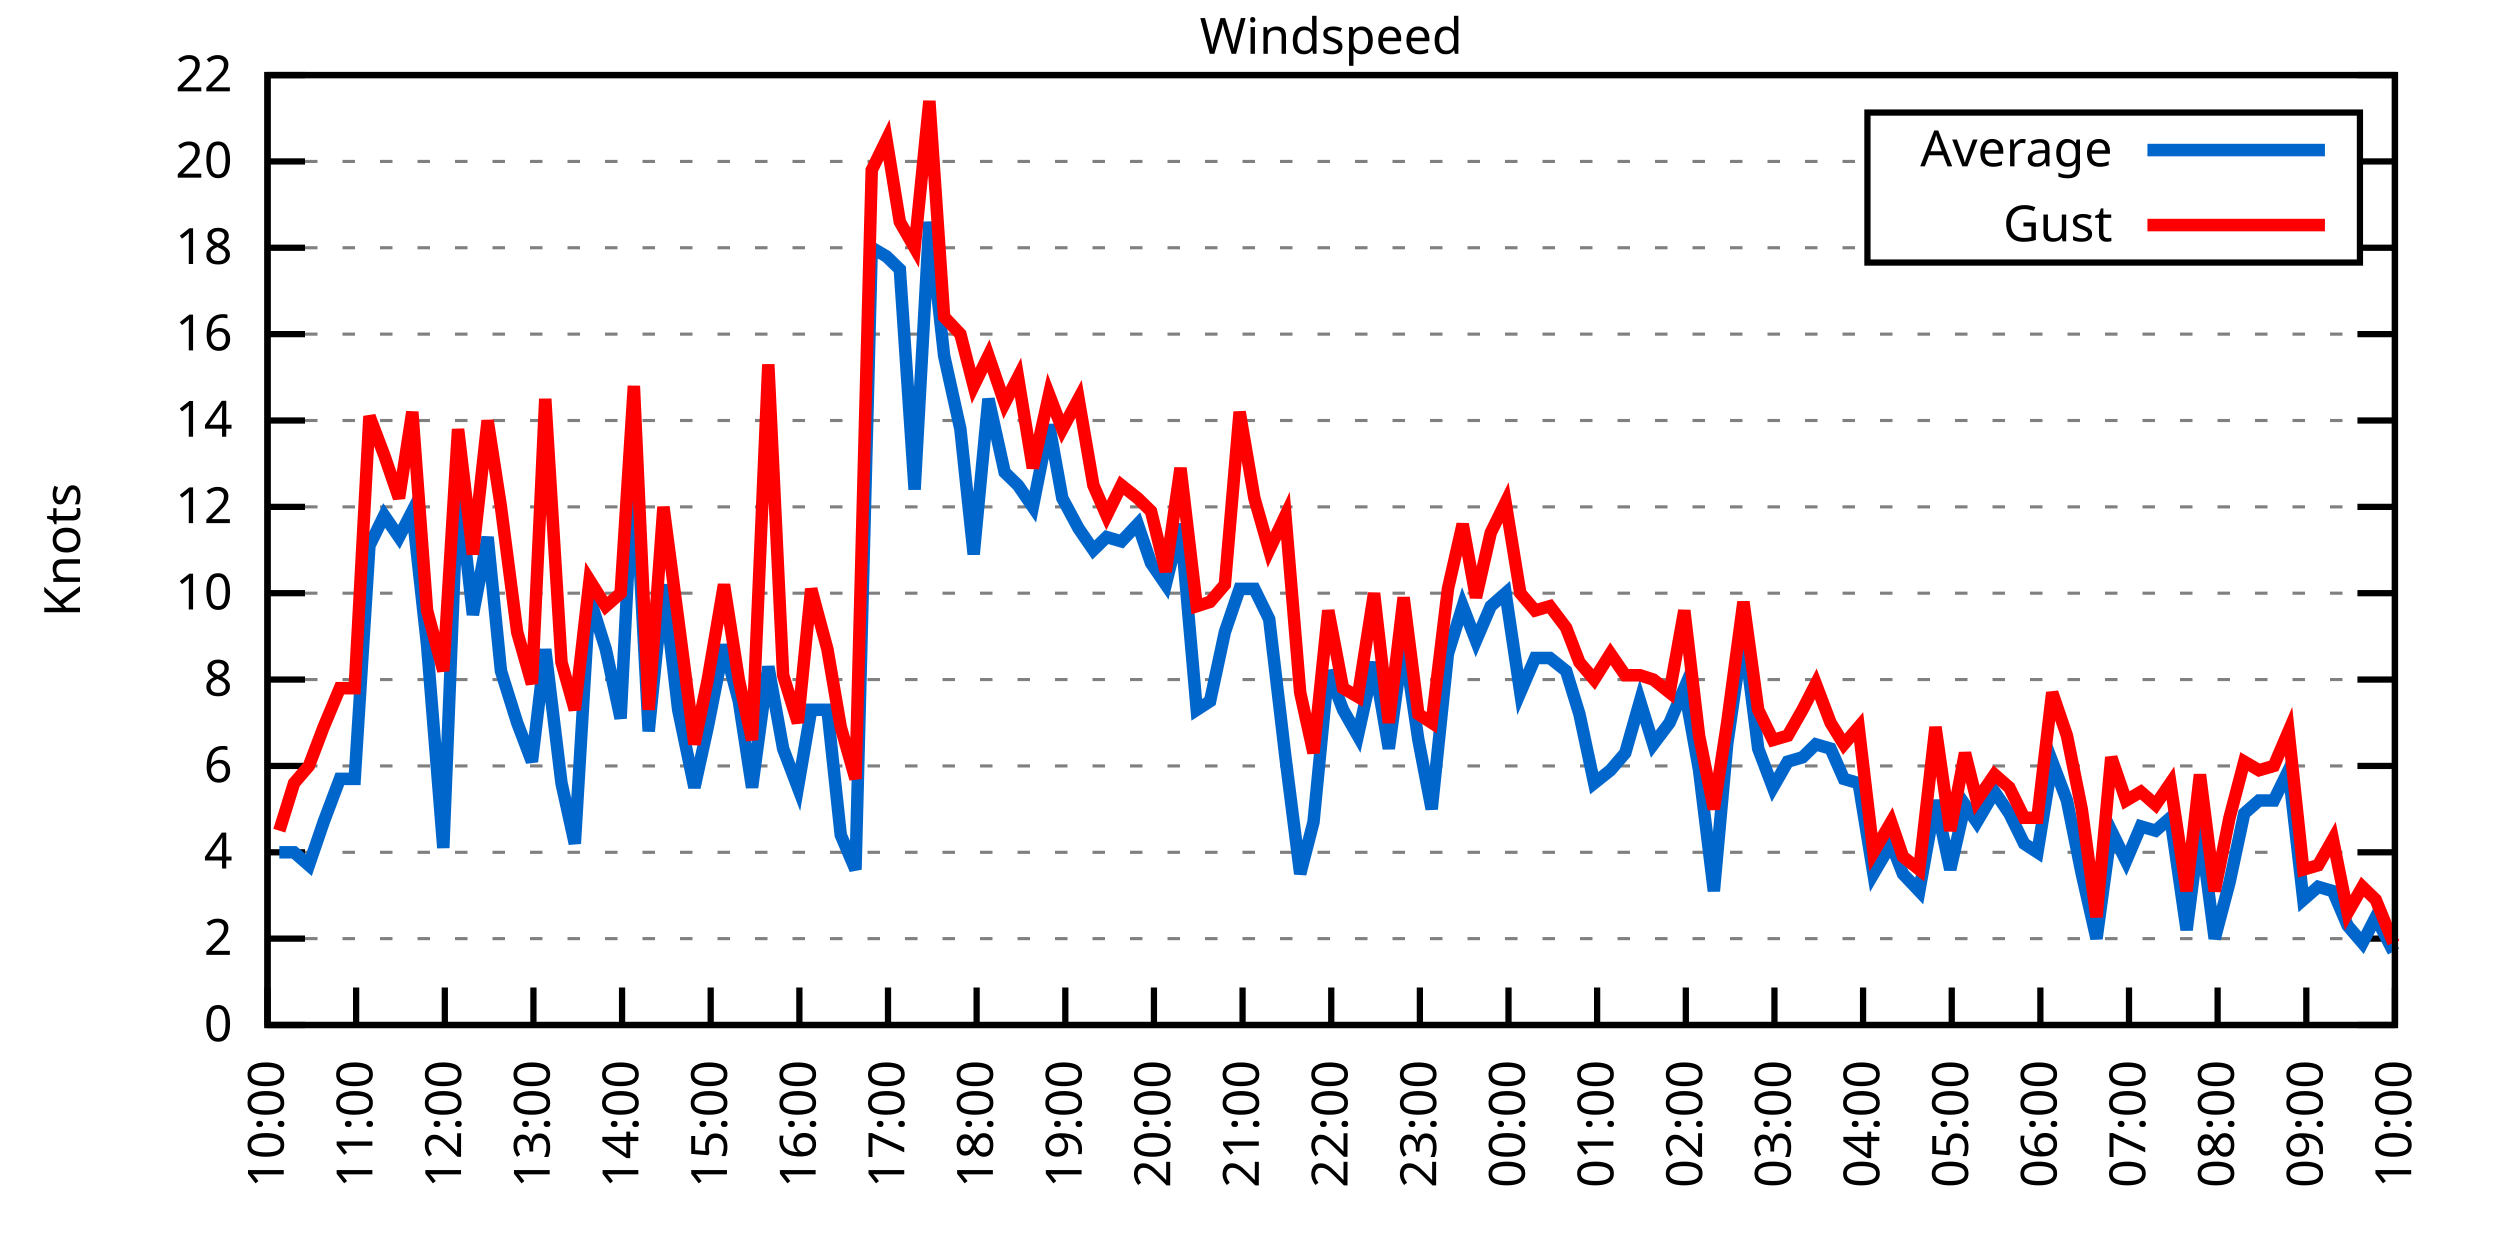
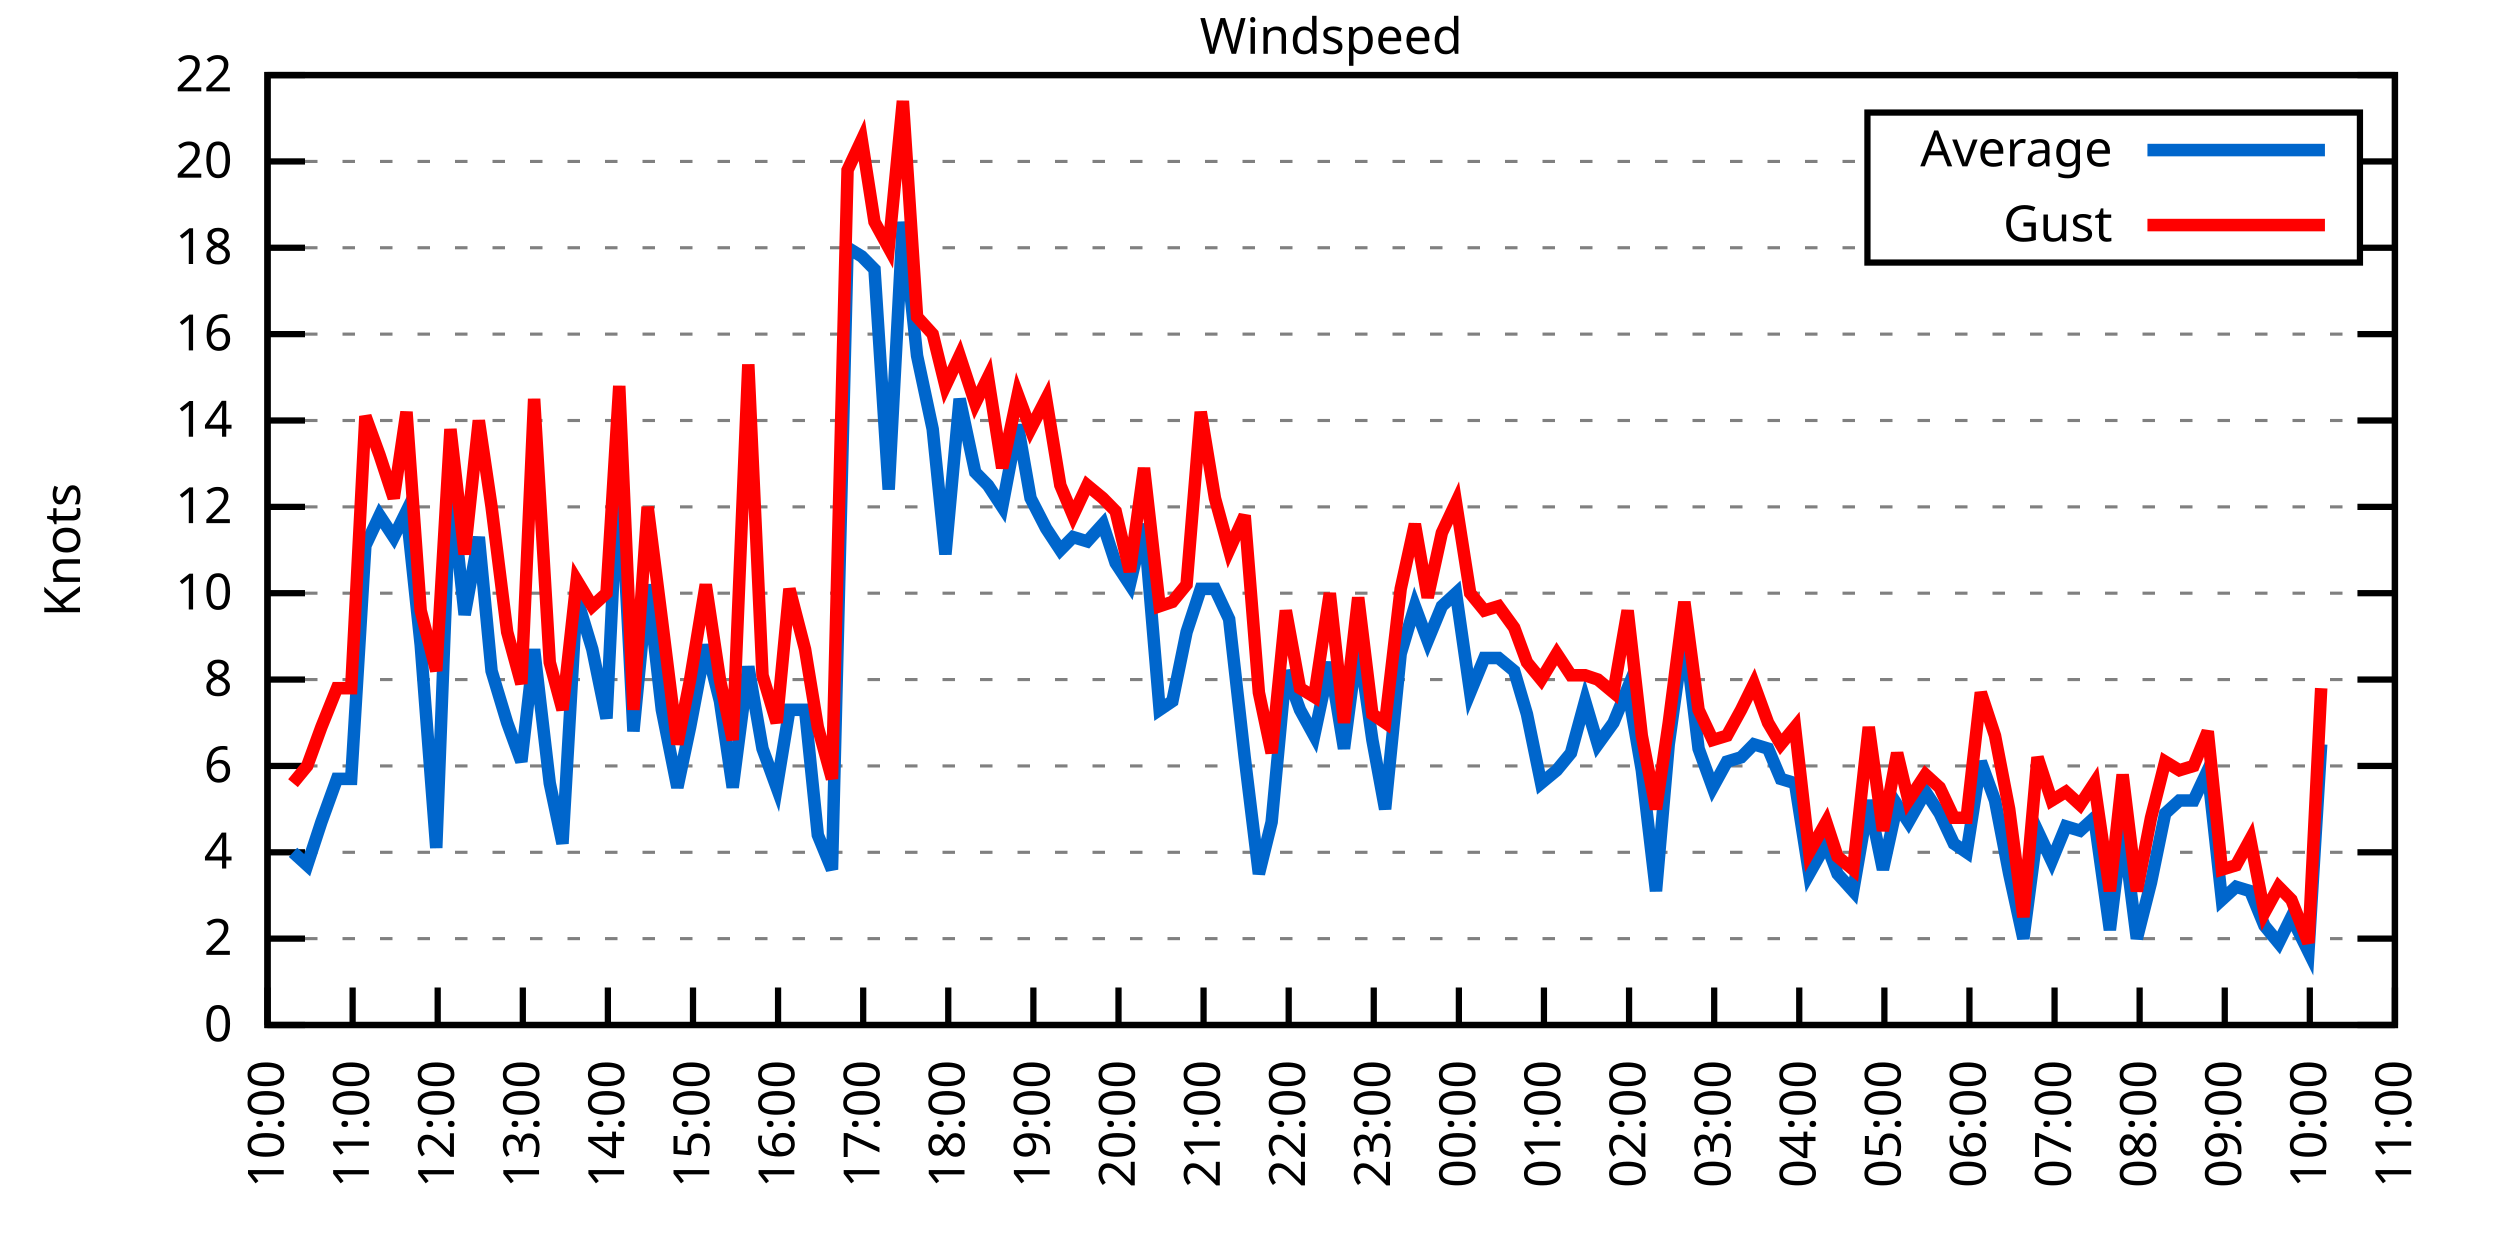
<svg xmlns="http://www.w3.org/2000/svg" xmlns:xlink="http://www.w3.org/1999/xlink" width="400" height="200" viewBox="0 0 400 200">
  <g id="gnuplot_canvas">
    <rect x="0" y="0" width="400" height="200" fill="none" />
    <defs>
      <circle id="gpDot" r="0.5" stroke-width="0.5" stroke="currentColor" />
      <path id="gpPt0" stroke-width="0.333" stroke="currentColor" d="M-1,0 h2 M0,-1 v2" />
      <path id="gpPt1" stroke-width="0.333" stroke="currentColor" d="M-1,-1 L1,1 M1,-1 L-1,1" />
      <path id="gpPt2" stroke-width="0.333" stroke="currentColor" d="M-1,0 L1,0 M0,-1 L0,1 M-1,-1 L1,1 M-1,1 L1,-1" />
      <rect id="gpPt3" stroke-width="0.333" stroke="currentColor" x="-1" y="-1" width="2" height="2" />
      <rect id="gpPt4" stroke-width="0.333" stroke="currentColor" fill="currentColor" x="-1" y="-1" width="2" height="2" />
      <circle id="gpPt5" stroke-width="0.333" stroke="currentColor" cx="0" cy="0" r="1" />
      <use xlink:href="#gpPt5" id="gpPt6" fill="currentColor" stroke="none" />
      <path id="gpPt7" stroke-width="0.333" stroke="currentColor" d="M0,-1.33 L-1.33,0.67 L1.33,0.67 z" />
      <use xlink:href="#gpPt7" id="gpPt8" fill="currentColor" stroke="none" />
      <use xlink:href="#gpPt7" id="gpPt9" stroke="currentColor" transform="rotate(180)" />
      <use xlink:href="#gpPt9" id="gpPt10" fill="currentColor" stroke="none" />
      <use xlink:href="#gpPt3" id="gpPt11" stroke="currentColor" transform="rotate(45)" />
      <use xlink:href="#gpPt11" id="gpPt12" fill="currentColor" stroke="none" />
      <path id="gpPt13" stroke-width="0.333" stroke="currentColor" d="M0,1.330 L1.265,0.411 L0.782,-1.067 L-0.782,-1.076 L-1.265,0.411 z" />
      <use xlink:href="#gpPt13" id="gpPt14" fill="currentColor" stroke="none" />
      <filter id="textbox" filterUnits="objectBoundingBox" x="0" y="0" height="1" width="1">
        <feFlood flood-color="white" flood-opacity="1" result="bgnd" />
        <feComposite in="SourceGraphic" in2="bgnd" operator="atop" />
      </filter>
      <filter id="greybox" filterUnits="objectBoundingBox" x="0" y="0" height="1" width="1">
        <feFlood flood-color="lightgrey" flood-opacity="1" result="grey" />
        <feComposite in="SourceGraphic" in2="grey" operator="atop" />
      </filter>
    </defs>
    <g fill="none" color="white" stroke="currentColor" stroke-width="1.00" stroke-linecap="butt" stroke-linejoin="miter">
</g>
    <g fill="none" color="black" stroke="currentColor" stroke-width="1.00" stroke-linecap="butt" stroke-linejoin="miter">
      <g stroke="none" shape-rendering="crispEdges">
        <polygon fill="rgb(255, 255, 255)" points="42.80,164.00 383.18,164.00 383.18,12.02 42.80,12.02 " />
      </g>
    </g>
    <g fill="none" color="black" stroke="currentColor" stroke-width="1.00" stroke-linecap="butt" stroke-linejoin="miter">
</g>
    <g fill="none" color="black" stroke="black" stroke-width="0.50" stroke-linecap="butt" stroke-linejoin="miter">
</g>
    <g fill="none" color="gray" stroke="currentColor" stroke-width="0.50" stroke-linecap="butt" stroke-linejoin="miter">
      <path stroke="gray" stroke-dasharray="2,4" class="gridline" d="M42.80,164.00 L383.19,164.00  " />
    </g>
    <g fill="none" color="gray" stroke="gray" stroke-width="1.00" stroke-linecap="butt" stroke-linejoin="miter">
</g>
    <g fill="none" color="black" stroke="currentColor" stroke-width="1.00" stroke-linecap="butt" stroke-linejoin="miter">
      <path stroke="black" d="M42.80,164.00 L48.80,164.00 M383.19,164.00 L377.19,164.00  " />
      <g transform="translate(37.20,166.60)" stroke="none" fill="black" font-family="Sans" font-size="8.00" text-anchor="end">
        <text>
          <tspan font-family="Sans"> 0</tspan>
        </text>
      </g>
    </g>
    <g fill="none" color="black" stroke="currentColor" stroke-width="1.00" stroke-linecap="butt" stroke-linejoin="miter">
</g>
    <g fill="none" color="black" stroke="black" stroke-width="0.50" stroke-linecap="butt" stroke-linejoin="miter">
</g>
    <g fill="none" color="gray" stroke="currentColor" stroke-width="0.50" stroke-linecap="butt" stroke-linejoin="miter">
      <path stroke="gray" stroke-dasharray="2,4" class="gridline" d="M42.80,150.18 L383.19,150.18  " />
    </g>
    <g fill="none" color="gray" stroke="gray" stroke-width="1.00" stroke-linecap="butt" stroke-linejoin="miter">
</g>
    <g fill="none" color="black" stroke="currentColor" stroke-width="1.00" stroke-linecap="butt" stroke-linejoin="miter">
      <path stroke="black" d="M42.80,150.18 L48.80,150.18 M383.19,150.18 L377.19,150.18  " />
      <g transform="translate(37.20,152.78)" stroke="none" fill="black" font-family="Sans" font-size="8.00" text-anchor="end">
        <text>
          <tspan font-family="Sans"> 2</tspan>
        </text>
      </g>
    </g>
    <g fill="none" color="black" stroke="currentColor" stroke-width="1.00" stroke-linecap="butt" stroke-linejoin="miter">
</g>
    <g fill="none" color="black" stroke="black" stroke-width="0.50" stroke-linecap="butt" stroke-linejoin="miter">
</g>
    <g fill="none" color="gray" stroke="currentColor" stroke-width="0.50" stroke-linecap="butt" stroke-linejoin="miter">
      <path stroke="gray" stroke-dasharray="2,4" class="gridline" d="M42.80,136.37 L383.19,136.37  " />
    </g>
    <g fill="none" color="gray" stroke="gray" stroke-width="1.00" stroke-linecap="butt" stroke-linejoin="miter">
</g>
    <g fill="none" color="black" stroke="currentColor" stroke-width="1.00" stroke-linecap="butt" stroke-linejoin="miter">
      <path stroke="black" d="M42.80,136.37 L48.80,136.37 M383.19,136.37 L377.19,136.37  " />
      <g transform="translate(37.20,138.97)" stroke="none" fill="black" font-family="Sans" font-size="8.00" text-anchor="end">
        <text>
          <tspan font-family="Sans"> 4</tspan>
        </text>
      </g>
    </g>
    <g fill="none" color="black" stroke="currentColor" stroke-width="1.00" stroke-linecap="butt" stroke-linejoin="miter">
</g>
    <g fill="none" color="black" stroke="black" stroke-width="0.50" stroke-linecap="butt" stroke-linejoin="miter">
</g>
    <g fill="none" color="gray" stroke="currentColor" stroke-width="0.50" stroke-linecap="butt" stroke-linejoin="miter">
      <path stroke="gray" stroke-dasharray="2,4" class="gridline" d="M42.80,122.55 L383.19,122.55  " />
    </g>
    <g fill="none" color="gray" stroke="gray" stroke-width="1.00" stroke-linecap="butt" stroke-linejoin="miter">
</g>
    <g fill="none" color="black" stroke="currentColor" stroke-width="1.00" stroke-linecap="butt" stroke-linejoin="miter">
      <path stroke="black" d="M42.80,122.55 L48.80,122.55 M383.19,122.55 L377.19,122.55  " />
      <g transform="translate(37.20,125.15)" stroke="none" fill="black" font-family="Sans" font-size="8.00" text-anchor="end">
        <text>
          <tspan font-family="Sans"> 6</tspan>
        </text>
      </g>
    </g>
    <g fill="none" color="black" stroke="currentColor" stroke-width="1.00" stroke-linecap="butt" stroke-linejoin="miter">
</g>
    <g fill="none" color="black" stroke="black" stroke-width="0.50" stroke-linecap="butt" stroke-linejoin="miter">
</g>
    <g fill="none" color="gray" stroke="currentColor" stroke-width="0.50" stroke-linecap="butt" stroke-linejoin="miter">
      <path stroke="gray" stroke-dasharray="2,4" class="gridline" d="M42.80,108.73 L383.19,108.73  " />
    </g>
    <g fill="none" color="gray" stroke="gray" stroke-width="1.00" stroke-linecap="butt" stroke-linejoin="miter">
</g>
    <g fill="none" color="black" stroke="currentColor" stroke-width="1.00" stroke-linecap="butt" stroke-linejoin="miter">
      <path stroke="black" d="M42.80,108.73 L48.80,108.73 M383.19,108.73 L377.19,108.73  " />
      <g transform="translate(37.20,111.33)" stroke="none" fill="black" font-family="Sans" font-size="8.00" text-anchor="end">
        <text>
          <tspan font-family="Sans"> 8</tspan>
        </text>
      </g>
    </g>
    <g fill="none" color="black" stroke="currentColor" stroke-width="1.00" stroke-linecap="butt" stroke-linejoin="miter">
</g>
    <g fill="none" color="black" stroke="black" stroke-width="0.50" stroke-linecap="butt" stroke-linejoin="miter">
</g>
    <g fill="none" color="gray" stroke="currentColor" stroke-width="0.50" stroke-linecap="butt" stroke-linejoin="miter">
      <path stroke="gray" stroke-dasharray="2,4" class="gridline" d="M42.80,94.91 L383.19,94.91  " />
    </g>
    <g fill="none" color="gray" stroke="gray" stroke-width="1.00" stroke-linecap="butt" stroke-linejoin="miter">
</g>
    <g fill="none" color="black" stroke="currentColor" stroke-width="1.00" stroke-linecap="butt" stroke-linejoin="miter">
      <path stroke="black" d="M42.80,94.91 L48.80,94.91 M383.19,94.91 L377.19,94.91  " />
      <g transform="translate(37.20,97.51)" stroke="none" fill="black" font-family="Sans" font-size="8.00" text-anchor="end">
        <text>
          <tspan font-family="Sans"> 10</tspan>
        </text>
      </g>
    </g>
    <g fill="none" color="black" stroke="currentColor" stroke-width="1.00" stroke-linecap="butt" stroke-linejoin="miter">
</g>
    <g fill="none" color="black" stroke="black" stroke-width="0.50" stroke-linecap="butt" stroke-linejoin="miter">
</g>
    <g fill="none" color="gray" stroke="currentColor" stroke-width="0.50" stroke-linecap="butt" stroke-linejoin="miter">
      <path stroke="gray" stroke-dasharray="2,4" class="gridline" d="M42.80,81.10 L383.19,81.10  " />
    </g>
    <g fill="none" color="gray" stroke="gray" stroke-width="1.00" stroke-linecap="butt" stroke-linejoin="miter">
</g>
    <g fill="none" color="black" stroke="currentColor" stroke-width="1.00" stroke-linecap="butt" stroke-linejoin="miter">
      <path stroke="black" d="M42.80,81.10 L48.80,81.10 M383.19,81.10 L377.19,81.10  " />
      <g transform="translate(37.20,83.70)" stroke="none" fill="black" font-family="Sans" font-size="8.00" text-anchor="end">
        <text>
          <tspan font-family="Sans"> 12</tspan>
        </text>
      </g>
    </g>
    <g fill="none" color="black" stroke="currentColor" stroke-width="1.00" stroke-linecap="butt" stroke-linejoin="miter">
</g>
    <g fill="none" color="black" stroke="black" stroke-width="0.50" stroke-linecap="butt" stroke-linejoin="miter">
</g>
    <g fill="none" color="gray" stroke="currentColor" stroke-width="0.50" stroke-linecap="butt" stroke-linejoin="miter">
      <path stroke="gray" stroke-dasharray="2,4" class="gridline" d="M42.80,67.28 L383.19,67.28  " />
    </g>
    <g fill="none" color="gray" stroke="gray" stroke-width="1.00" stroke-linecap="butt" stroke-linejoin="miter">
</g>
    <g fill="none" color="black" stroke="currentColor" stroke-width="1.00" stroke-linecap="butt" stroke-linejoin="miter">
      <path stroke="black" d="M42.80,67.28 L48.80,67.28 M383.19,67.28 L377.19,67.28  " />
      <g transform="translate(37.20,69.88)" stroke="none" fill="black" font-family="Sans" font-size="8.00" text-anchor="end">
        <text>
          <tspan font-family="Sans"> 14</tspan>
        </text>
      </g>
    </g>
    <g fill="none" color="black" stroke="currentColor" stroke-width="1.00" stroke-linecap="butt" stroke-linejoin="miter">
</g>
    <g fill="none" color="black" stroke="black" stroke-width="0.50" stroke-linecap="butt" stroke-linejoin="miter">
</g>
    <g fill="none" color="gray" stroke="currentColor" stroke-width="0.50" stroke-linecap="butt" stroke-linejoin="miter">
      <path stroke="gray" stroke-dasharray="2,4" class="gridline" d="M42.80,53.46 L383.19,53.46  " />
    </g>
    <g fill="none" color="gray" stroke="gray" stroke-width="1.00" stroke-linecap="butt" stroke-linejoin="miter">
</g>
    <g fill="none" color="black" stroke="currentColor" stroke-width="1.00" stroke-linecap="butt" stroke-linejoin="miter">
      <path stroke="black" d="M42.80,53.46 L48.80,53.46 M383.19,53.46 L377.19,53.46  " />
      <g transform="translate(37.20,56.06)" stroke="none" fill="black" font-family="Sans" font-size="8.00" text-anchor="end">
        <text>
          <tspan font-family="Sans"> 16</tspan>
        </text>
      </g>
    </g>
    <g fill="none" color="black" stroke="currentColor" stroke-width="1.00" stroke-linecap="butt" stroke-linejoin="miter">
</g>
    <g fill="none" color="black" stroke="black" stroke-width="0.50" stroke-linecap="butt" stroke-linejoin="miter">
</g>
    <g fill="none" color="gray" stroke="currentColor" stroke-width="0.50" stroke-linecap="butt" stroke-linejoin="miter">
      <path stroke="gray" stroke-dasharray="2,4" class="gridline" d="M42.80,39.64 L298.79,39.64 M377.59,39.64 L383.19,39.64  " />
    </g>
    <g fill="none" color="gray" stroke="gray" stroke-width="1.00" stroke-linecap="butt" stroke-linejoin="miter">
</g>
    <g fill="none" color="black" stroke="currentColor" stroke-width="1.00" stroke-linecap="butt" stroke-linejoin="miter">
      <path stroke="black" d="M42.80,39.64 L48.80,39.64 M383.19,39.64 L377.19,39.64  " />
      <g transform="translate(37.20,42.24)" stroke="none" fill="black" font-family="Sans" font-size="8.00" text-anchor="end">
        <text>
          <tspan font-family="Sans"> 18</tspan>
        </text>
      </g>
    </g>
    <g fill="none" color="black" stroke="currentColor" stroke-width="1.00" stroke-linecap="butt" stroke-linejoin="miter">
</g>
    <g fill="none" color="black" stroke="black" stroke-width="0.50" stroke-linecap="butt" stroke-linejoin="miter">
</g>
    <g fill="none" color="gray" stroke="currentColor" stroke-width="0.50" stroke-linecap="butt" stroke-linejoin="miter">
      <path stroke="gray" stroke-dasharray="2,4" class="gridline" d="M42.80,25.83 L298.79,25.83 M377.59,25.83 L383.19,25.83  " />
    </g>
    <g fill="none" color="gray" stroke="gray" stroke-width="1.00" stroke-linecap="butt" stroke-linejoin="miter">
</g>
    <g fill="none" color="black" stroke="currentColor" stroke-width="1.00" stroke-linecap="butt" stroke-linejoin="miter">
      <path stroke="black" d="M42.80,25.83 L48.80,25.83 M383.19,25.83 L377.19,25.83  " />
      <g transform="translate(37.20,28.43)" stroke="none" fill="black" font-family="Sans" font-size="8.00" text-anchor="end">
        <text>
          <tspan font-family="Sans"> 20</tspan>
        </text>
      </g>
    </g>
    <g fill="none" color="black" stroke="currentColor" stroke-width="1.00" stroke-linecap="butt" stroke-linejoin="miter">
</g>
    <g fill="none" color="black" stroke="black" stroke-width="0.50" stroke-linecap="butt" stroke-linejoin="miter">
</g>
    <g fill="none" color="gray" stroke="currentColor" stroke-width="0.50" stroke-linecap="butt" stroke-linejoin="miter">
      <path stroke="gray" stroke-dasharray="2,4" class="gridline" d="M42.80,12.01 L383.19,12.01  " />
    </g>
    <g fill="none" color="gray" stroke="gray" stroke-width="1.00" stroke-linecap="butt" stroke-linejoin="miter">
</g>
    <g fill="none" color="black" stroke="currentColor" stroke-width="1.00" stroke-linecap="butt" stroke-linejoin="miter">
      <path stroke="black" d="M42.80,12.01 L48.80,12.01 M383.19,12.01 L377.19,12.01  " />
      <g transform="translate(37.20,14.61)" stroke="none" fill="black" font-family="Sans" font-size="8.00" text-anchor="end">
        <text>
          <tspan font-family="Sans"> 22</tspan>
        </text>
      </g>
    </g>
    <g fill="none" color="black" stroke="currentColor" stroke-width="1.00" stroke-linecap="butt" stroke-linejoin="miter">
      <path stroke="black" d="M42.80,164.00 L42.80,158.00  " />
      <g transform="translate(45.40,169.60) rotate(270.00)" stroke="none" fill="black" font-family="Sans" font-size="8.00" text-anchor="end">
        <text>
          <tspan font-family="Sans">10:00</tspan>
        </text>
      </g>
    </g>
    <g fill="none" color="black" stroke="currentColor" stroke-width="1.00" stroke-linecap="butt" stroke-linejoin="miter">
-       <path stroke="black" d="M56.98,164.00 L56.98,158.00  " />
-       <g transform="translate(59.58,169.60) rotate(270.00)" stroke="none" fill="black" font-family="Sans" font-size="8.00" text-anchor="end">
+       <path stroke="black" d="M56.42,164.00 L56.42,158.00  " />
+       <g transform="translate(59.02,169.60) rotate(270.00)" stroke="none" fill="black" font-family="Sans" font-size="8.00" text-anchor="end">
        <text>
          <tspan font-family="Sans">11:00</tspan>
        </text>
      </g>
    </g>
    <g fill="none" color="black" stroke="currentColor" stroke-width="1.00" stroke-linecap="butt" stroke-linejoin="miter">
-       <path stroke="black" d="M71.17,164.00 L71.17,158.00  " />
-       <g transform="translate(73.77,169.60) rotate(270.00)" stroke="none" fill="black" font-family="Sans" font-size="8.00" text-anchor="end">
+       <path stroke="black" d="M70.03,164.00 L70.03,158.00  " />
+       <g transform="translate(72.63,169.60) rotate(270.00)" stroke="none" fill="black" font-family="Sans" font-size="8.00" text-anchor="end">
        <text>
          <tspan font-family="Sans">12:00</tspan>
        </text>
      </g>
    </g>
    <g fill="none" color="black" stroke="currentColor" stroke-width="1.00" stroke-linecap="butt" stroke-linejoin="miter">
-       <path stroke="black" d="M85.35,164.00 L85.35,158.00  " />
-       <g transform="translate(87.95,169.60) rotate(270.00)" stroke="none" fill="black" font-family="Sans" font-size="8.00" text-anchor="end">
+       <path stroke="black" d="M83.65,164.00 L83.65,158.00  " />
+       <g transform="translate(86.25,169.60) rotate(270.00)" stroke="none" fill="black" font-family="Sans" font-size="8.00" text-anchor="end">
        <text>
          <tspan font-family="Sans">13:00</tspan>
        </text>
      </g>
    </g>
    <g fill="none" color="black" stroke="currentColor" stroke-width="1.00" stroke-linecap="butt" stroke-linejoin="miter">
-       <path stroke="black" d="M99.53,164.00 L99.53,158.00  " />
-       <g transform="translate(102.13,169.60) rotate(270.00)" stroke="none" fill="black" font-family="Sans" font-size="8.00" text-anchor="end">
+       <path stroke="black" d="M97.26,164.00 L97.26,158.00  " />
+       <g transform="translate(99.86,169.60) rotate(270.00)" stroke="none" fill="black" font-family="Sans" font-size="8.00" text-anchor="end">
        <text>
          <tspan font-family="Sans">14:00</tspan>
        </text>
      </g>
    </g>
    <g fill="none" color="black" stroke="currentColor" stroke-width="1.00" stroke-linecap="butt" stroke-linejoin="miter">
-       <path stroke="black" d="M113.71,164.00 L113.71,158.00  " />
-       <g transform="translate(116.31,169.60) rotate(270.00)" stroke="none" fill="black" font-family="Sans" font-size="8.00" text-anchor="end">
+       <path stroke="black" d="M110.88,164.00 L110.88,158.00  " />
+       <g transform="translate(113.48,169.60) rotate(270.00)" stroke="none" fill="black" font-family="Sans" font-size="8.00" text-anchor="end">
        <text>
          <tspan font-family="Sans">15:00</tspan>
        </text>
      </g>
    </g>
    <g fill="none" color="black" stroke="currentColor" stroke-width="1.00" stroke-linecap="butt" stroke-linejoin="miter">
-       <path stroke="black" d="M127.90,164.00 L127.90,158.00  " />
-       <g transform="translate(130.50,169.60) rotate(270.00)" stroke="none" fill="black" font-family="Sans" font-size="8.00" text-anchor="end">
+       <path stroke="black" d="M124.49,164.00 L124.49,158.00  " />
+       <g transform="translate(127.09,169.60) rotate(270.00)" stroke="none" fill="black" font-family="Sans" font-size="8.00" text-anchor="end">
        <text>
          <tspan font-family="Sans">16:00</tspan>
        </text>
      </g>
    </g>
    <g fill="none" color="black" stroke="currentColor" stroke-width="1.00" stroke-linecap="butt" stroke-linejoin="miter">
-       <path stroke="black" d="M142.08,164.00 L142.08,158.00  " />
-       <g transform="translate(144.68,169.60) rotate(270.00)" stroke="none" fill="black" font-family="Sans" font-size="8.00" text-anchor="end">
+       <path stroke="black" d="M138.11,164.00 L138.11,158.00  " />
+       <g transform="translate(140.71,169.60) rotate(270.00)" stroke="none" fill="black" font-family="Sans" font-size="8.00" text-anchor="end">
        <text>
          <tspan font-family="Sans">17:00</tspan>
        </text>
      </g>
    </g>
    <g fill="none" color="black" stroke="currentColor" stroke-width="1.00" stroke-linecap="butt" stroke-linejoin="miter">
-       <path stroke="black" d="M156.26,164.00 L156.26,158.00  " />
-       <g transform="translate(158.86,169.60) rotate(270.00)" stroke="none" fill="black" font-family="Sans" font-size="8.00" text-anchor="end">
+       <path stroke="black" d="M151.72,164.00 L151.72,158.00  " />
+       <g transform="translate(154.32,169.60) rotate(270.00)" stroke="none" fill="black" font-family="Sans" font-size="8.00" text-anchor="end">
        <text>
          <tspan font-family="Sans">18:00</tspan>
        </text>
      </g>
    </g>
    <g fill="none" color="black" stroke="currentColor" stroke-width="1.00" stroke-linecap="butt" stroke-linejoin="miter">
-       <path stroke="black" d="M170.45,164.00 L170.45,158.00  " />
-       <g transform="translate(173.05,169.60) rotate(270.00)" stroke="none" fill="black" font-family="Sans" font-size="8.00" text-anchor="end">
+       <path stroke="black" d="M165.34,164.00 L165.34,158.00  " />
+       <g transform="translate(167.94,169.60) rotate(270.00)" stroke="none" fill="black" font-family="Sans" font-size="8.00" text-anchor="end">
        <text>
          <tspan font-family="Sans">19:00</tspan>
        </text>
      </g>
    </g>
    <g fill="none" color="black" stroke="currentColor" stroke-width="1.00" stroke-linecap="butt" stroke-linejoin="miter">
-       <path stroke="black" d="M184.63,164.00 L184.63,158.00  " />
-       <g transform="translate(187.23,169.60) rotate(270.00)" stroke="none" fill="black" font-family="Sans" font-size="8.00" text-anchor="end">
+       <path stroke="black" d="M178.96,164.00 L178.96,158.00  " />
+       <g transform="translate(181.56,169.60) rotate(270.00)" stroke="none" fill="black" font-family="Sans" font-size="8.00" text-anchor="end">
        <text>
          <tspan font-family="Sans">20:00</tspan>
        </text>
      </g>
    </g>
    <g fill="none" color="black" stroke="currentColor" stroke-width="1.00" stroke-linecap="butt" stroke-linejoin="miter">
-       <path stroke="black" d="M198.81,164.00 L198.81,158.00  " />
-       <g transform="translate(201.41,169.60) rotate(270.00)" stroke="none" fill="black" font-family="Sans" font-size="8.00" text-anchor="end">
+       <path stroke="black" d="M192.57,164.00 L192.57,158.00  " />
+       <g transform="translate(195.17,169.60) rotate(270.00)" stroke="none" fill="black" font-family="Sans" font-size="8.00" text-anchor="end">
        <text>
          <tspan font-family="Sans">21:00</tspan>
        </text>
      </g>
    </g>
    <g fill="none" color="black" stroke="currentColor" stroke-width="1.00" stroke-linecap="butt" stroke-linejoin="miter">
-       <path stroke="black" d="M213.00,164.00 L213.00,158.00  " />
-       <g transform="translate(215.60,169.60) rotate(270.00)" stroke="none" fill="black" font-family="Sans" font-size="8.00" text-anchor="end">
+       <path stroke="black" d="M206.19,164.00 L206.19,158.00  " />
+       <g transform="translate(208.79,169.60) rotate(270.00)" stroke="none" fill="black" font-family="Sans" font-size="8.00" text-anchor="end">
        <text>
          <tspan font-family="Sans">22:00</tspan>
        </text>
      </g>
    </g>
    <g fill="none" color="black" stroke="currentColor" stroke-width="1.00" stroke-linecap="butt" stroke-linejoin="miter">
-       <path stroke="black" d="M227.18,164.00 L227.18,158.00  " />
-       <g transform="translate(229.78,169.60) rotate(270.00)" stroke="none" fill="black" font-family="Sans" font-size="8.00" text-anchor="end">
+       <path stroke="black" d="M219.80,164.00 L219.80,158.00  " />
+       <g transform="translate(222.40,169.60) rotate(270.00)" stroke="none" fill="black" font-family="Sans" font-size="8.00" text-anchor="end">
        <text>
          <tspan font-family="Sans">23:00</tspan>
        </text>
      </g>
    </g>
    <g fill="none" color="black" stroke="currentColor" stroke-width="1.00" stroke-linecap="butt" stroke-linejoin="miter">
-       <path stroke="black" d="M241.36,164.00 L241.36,158.00  " />
-       <g transform="translate(243.96,169.60) rotate(270.00)" stroke="none" fill="black" font-family="Sans" font-size="8.00" text-anchor="end">
+       <path stroke="black" d="M233.42,164.00 L233.42,158.00  " />
+       <g transform="translate(236.02,169.60) rotate(270.00)" stroke="none" fill="black" font-family="Sans" font-size="8.00" text-anchor="end">
        <text>
          <tspan font-family="Sans">00:00</tspan>
        </text>
      </g>
    </g>
    <g fill="none" color="black" stroke="currentColor" stroke-width="1.00" stroke-linecap="butt" stroke-linejoin="miter">
-       <path stroke="black" d="M255.54,164.00 L255.54,158.00  " />
-       <g transform="translate(258.14,169.60) rotate(270.00)" stroke="none" fill="black" font-family="Sans" font-size="8.00" text-anchor="end">
+       <path stroke="black" d="M247.03,164.00 L247.03,158.00  " />
+       <g transform="translate(249.63,169.60) rotate(270.00)" stroke="none" fill="black" font-family="Sans" font-size="8.00" text-anchor="end">
        <text>
          <tspan font-family="Sans">01:00</tspan>
        </text>
      </g>
    </g>
    <g fill="none" color="black" stroke="currentColor" stroke-width="1.00" stroke-linecap="butt" stroke-linejoin="miter">
-       <path stroke="black" d="M269.73,164.00 L269.73,158.00  " />
-       <g transform="translate(272.33,169.60) rotate(270.00)" stroke="none" fill="black" font-family="Sans" font-size="8.00" text-anchor="end">
+       <path stroke="black" d="M260.65,164.00 L260.65,158.00  " />
+       <g transform="translate(263.25,169.60) rotate(270.00)" stroke="none" fill="black" font-family="Sans" font-size="8.00" text-anchor="end">
        <text>
          <tspan font-family="Sans">02:00</tspan>
        </text>
      </g>
    </g>
    <g fill="none" color="black" stroke="currentColor" stroke-width="1.00" stroke-linecap="butt" stroke-linejoin="miter">
-       <path stroke="black" d="M283.91,164.00 L283.91,158.00  " />
-       <g transform="translate(286.51,169.60) rotate(270.00)" stroke="none" fill="black" font-family="Sans" font-size="8.00" text-anchor="end">
+       <path stroke="black" d="M274.27,164.00 L274.27,158.00  " />
+       <g transform="translate(276.87,169.60) rotate(270.00)" stroke="none" fill="black" font-family="Sans" font-size="8.00" text-anchor="end">
        <text>
          <tspan font-family="Sans">03:00</tspan>
        </text>
      </g>
    </g>
    <g fill="none" color="black" stroke="currentColor" stroke-width="1.00" stroke-linecap="butt" stroke-linejoin="miter">
-       <path stroke="black" d="M298.09,164.00 L298.09,158.00  " />
-       <g transform="translate(300.69,169.60) rotate(270.00)" stroke="none" fill="black" font-family="Sans" font-size="8.00" text-anchor="end">
+       <path stroke="black" d="M287.88,164.00 L287.88,158.00  " />
+       <g transform="translate(290.48,169.60) rotate(270.00)" stroke="none" fill="black" font-family="Sans" font-size="8.00" text-anchor="end">
        <text>
          <tspan font-family="Sans">04:00</tspan>
        </text>
      </g>
    </g>
    <g fill="none" color="black" stroke="currentColor" stroke-width="1.00" stroke-linecap="butt" stroke-linejoin="miter">
-       <path stroke="black" d="M312.28,164.00 L312.28,158.00  " />
-       <g transform="translate(314.88,169.60) rotate(270.00)" stroke="none" fill="black" font-family="Sans" font-size="8.00" text-anchor="end">
+       <path stroke="black" d="M301.50,164.00 L301.50,158.00  " />
+       <g transform="translate(304.10,169.60) rotate(270.00)" stroke="none" fill="black" font-family="Sans" font-size="8.00" text-anchor="end">
        <text>
          <tspan font-family="Sans">05:00</tspan>
        </text>
      </g>
    </g>
    <g fill="none" color="black" stroke="currentColor" stroke-width="1.00" stroke-linecap="butt" stroke-linejoin="miter">
-       <path stroke="black" d="M326.46,164.00 L326.46,158.00  " />
-       <g transform="translate(329.06,169.60) rotate(270.00)" stroke="none" fill="black" font-family="Sans" font-size="8.00" text-anchor="end">
+       <path stroke="black" d="M315.11,164.00 L315.11,158.00  " />
+       <g transform="translate(317.71,169.60) rotate(270.00)" stroke="none" fill="black" font-family="Sans" font-size="8.00" text-anchor="end">
        <text>
          <tspan font-family="Sans">06:00</tspan>
        </text>
      </g>
    </g>
    <g fill="none" color="black" stroke="currentColor" stroke-width="1.00" stroke-linecap="butt" stroke-linejoin="miter">
-       <path stroke="black" d="M340.64,164.00 L340.64,158.00  " />
-       <g transform="translate(343.24,169.60) rotate(270.00)" stroke="none" fill="black" font-family="Sans" font-size="8.00" text-anchor="end">
+       <path stroke="black" d="M328.73,164.00 L328.73,158.00  " />
+       <g transform="translate(331.33,169.60) rotate(270.00)" stroke="none" fill="black" font-family="Sans" font-size="8.00" text-anchor="end">
        <text>
          <tspan font-family="Sans">07:00</tspan>
        </text>
      </g>
    </g>
    <g fill="none" color="black" stroke="currentColor" stroke-width="1.00" stroke-linecap="butt" stroke-linejoin="miter">
-       <path stroke="black" d="M354.82,164.00 L354.82,158.00  " />
-       <g transform="translate(357.42,169.60) rotate(270.00)" stroke="none" fill="black" font-family="Sans" font-size="8.00" text-anchor="end">
+       <path stroke="black" d="M342.34,164.00 L342.34,158.00  " />
+       <g transform="translate(344.94,169.60) rotate(270.00)" stroke="none" fill="black" font-family="Sans" font-size="8.00" text-anchor="end">
        <text>
          <tspan font-family="Sans">08:00</tspan>
        </text>
      </g>
    </g>
    <g fill="none" color="black" stroke="currentColor" stroke-width="1.00" stroke-linecap="butt" stroke-linejoin="miter">
-       <path stroke="black" d="M369.01,164.00 L369.01,158.00  " />
-       <g transform="translate(371.61,169.60) rotate(270.00)" stroke="none" fill="black" font-family="Sans" font-size="8.00" text-anchor="end">
+       <path stroke="black" d="M355.96,164.00 L355.96,158.00  " />
+       <g transform="translate(358.56,169.60) rotate(270.00)" stroke="none" fill="black" font-family="Sans" font-size="8.00" text-anchor="end">
        <text>
          <tspan font-family="Sans">09:00</tspan>
+         </text>
+       </g>
+     </g>
+     <g fill="none" color="black" stroke="currentColor" stroke-width="1.00" stroke-linecap="butt" stroke-linejoin="miter">
+       <path stroke="black" d="M369.57,164.00 L369.57,158.00  " />
+       <g transform="translate(372.17,169.60) rotate(270.00)" stroke="none" fill="black" font-family="Sans" font-size="8.00" text-anchor="end">
+         <text>
+           <tspan font-family="Sans">10:00</tspan>
        </text>
      </g>
    </g>
    <g fill="none" color="black" stroke="currentColor" stroke-width="1.00" stroke-linecap="butt" stroke-linejoin="miter">
      <path stroke="black" d="M383.19,164.00 L383.19,158.00  " />
      <g transform="translate(385.79,169.60) rotate(270.00)" stroke="none" fill="black" font-family="Sans" font-size="8.00" text-anchor="end">
        <text>
-           <tspan font-family="Sans">10:00</tspan>
+           <tspan font-family="Sans">11:00</tspan>
        </text>
      </g>
    </g>
    <g fill="none" color="black" stroke="currentColor" stroke-width="1.00" stroke-linecap="butt" stroke-linejoin="miter">
</g>
    <g fill="none" color="black" stroke="currentColor" stroke-width="1.00" stroke-linecap="butt" stroke-linejoin="miter">
      <path stroke="black" d="M42.80,12.01 L42.80,164.00 L383.19,164.00 L383.19,12.01 L42.80,12.01 Z  " />
    </g>
    <g fill="none" color="black" stroke="currentColor" stroke-width="1.00" stroke-linecap="butt" stroke-linejoin="miter">
</g>
    <g fill="none" color="black" stroke="currentColor" stroke-width="1.00" stroke-linecap="butt" stroke-linejoin="miter">
      <path stroke="black" d="M298.79,42.01 L298.79,18.01 L377.59,18.01 L377.59,42.01 L298.79,42.01 Z  " />
    </g>
    <g id="Windspeed_plot_1">
      <g fill="none" color="white" stroke="black" stroke-width="2.00" stroke-linecap="butt" stroke-linejoin="miter">
</g>
      <g fill="none" color="black" stroke="currentColor" stroke-width="2.00" stroke-linecap="butt" stroke-linejoin="miter">
        <g transform="translate(337.99,26.61)" stroke="none" fill="black" font-family="Sans" font-size="8.00" text-anchor="end">
          <text>
            <tspan font-family="Sans">Average</tspan>
          </text>
        </g>
      </g>
      <g fill="none" color="black" stroke="currentColor" stroke-width="2.00" stroke-linecap="butt" stroke-linejoin="miter">
-         <path stroke="rgb(  0, 102, 204)" d="M343.59,24.01 L371.99,24.01 M44.69,136.37 L47.05,136.37 L49.42,138.44 L51.78,131.53 L54.38,124.62 L56.75,124.62   L59.11,87.31 L61.47,82.48 L63.84,85.93 L65.97,81.79 L68.33,103.20 L70.93,135.67 L73.29,76.95 L75.66,98.37   L78.02,85.93 L80.15,107.35 L82.75,115.64 L85.11,121.86 L87.24,103.89 L89.84,125.31 L91.97,134.98 L94.33,95.60   L96.93,103.89 L99.30,114.95 L101.42,72.81 L103.79,117.02 L106.15,93.53 L108.51,113.57 L111.11,126.00 L113.24,116.33   L115.84,103.20 L118.21,112.19 L120.33,126.00 L122.93,106.66 L125.30,119.78 L127.66,126.00 L129.79,113.57 L132.39,113.57   L134.52,133.60 L136.88,139.13 L139.48,39.64 L141.84,41.03 L143.97,43.10 L146.34,78.33 L148.70,35.50 L151.06,56.92   L153.66,68.66 L155.79,88.70 L158.15,63.82 L160.75,75.57 L162.88,77.64 L165.25,81.10 L167.85,67.97 L169.97,79.71   L172.57,84.55 L174.94,88.00 L177.06,85.93 L179.43,86.62 L182.03,83.86 L184.16,90.08 L186.52,93.53 L188.88,83.86   L191.48,113.57 L193.61,112.19 L195.98,101.13 L198.34,94.22 L200.70,94.22 L203.07,99.06 L205.67,121.17 L208.03,139.82   L210.16,131.53 L212.52,107.35 L214.89,113.57 L217.25,117.71 L219.85,105.97 L222.21,119.78 L224.58,102.51 L226.94,118.40   L229.07,129.46 L231.67,104.59 L234.03,96.99 L236.16,102.51 L238.52,96.99 L240.89,94.91 L243.25,110.80 L245.62,105.28   L247.98,105.28 L250.58,107.35 L252.71,114.26 L255.07,125.31 L257.67,123.24 L260.04,120.48 L262.40,112.19 L264.53,119.09   L267.13,115.64 L269.49,110.11 L271.85,123.24 L274.22,142.58 L276.35,119.09 L278.95,101.13 L281.31,119.78 L283.67,126.00   L286.04,121.86 L288.40,121.17 L290.53,119.09 L292.89,119.78 L295.02,124.62 L297.38,125.31 L299.75,139.82 L302.58,134.98   L304.47,139.82 L307.08,142.58 L309.68,128.08 L312.04,139.13 L314.40,128.77 L316.29,131.53 L319.13,126.69 L321.49,130.15   L323.86,134.98 L325.99,136.37 L328.35,121.86 L330.71,128.08 L333.08,139.82 L335.44,150.18 L337.80,132.91 L340.17,137.75   L342.53,132.22 L344.90,132.91 L347.26,130.84 L349.86,148.80 L351.99,132.22 L354.35,150.18 L356.72,141.20 L359.08,130.15   L361.44,128.08 L363.81,128.08 L366.17,123.24 L368.53,143.96 L370.90,141.89 L373.26,142.58 L375.63,148.11 L377.99,150.87   L380.12,146.73 L382.95,152.26  " />
+         <path stroke="rgb(  0, 102, 204)" d="M343.59,24.01 L371.99,24.01 M46.88,136.37 L49.15,138.44 L51.42,131.53 L53.92,124.62 L56.19,124.62 L58.46,87.31   L60.73,82.48 L63.00,85.93 L65.04,81.79 L67.31,103.20 L69.80,135.67 L72.07,76.95 L74.34,98.37 L76.61,85.93   L78.65,107.35 L81.15,115.64 L83.42,121.86 L85.46,103.89 L87.96,125.31 L90.00,134.98 L92.27,95.60 L94.77,103.89   L97.04,114.95 L99.08,72.81 L101.35,117.02 L103.62,93.53 L105.89,113.57 L108.38,126.00 L110.42,116.33 L112.92,103.20   L115.19,112.19 L117.23,126.00 L119.73,106.66 L122.00,119.78 L124.27,126.00 L126.31,113.57 L128.81,113.57 L130.85,133.60   L133.12,139.13 L135.61,39.64 L137.88,41.03 L139.92,43.10 L142.19,78.33 L144.46,35.50 L146.73,56.92 L149.23,68.66   L151.27,88.70 L153.54,63.82 L156.04,75.57 L158.08,77.64 L160.35,81.10 L162.84,67.97 L164.89,79.71 L167.38,84.55   L169.65,88.00 L171.69,85.93 L173.96,86.62 L176.46,83.86 L178.50,90.08 L180.77,93.53 L183.04,83.86 L185.54,113.57   L187.58,112.19 L189.85,101.13 L192.12,94.22 L194.39,94.22 L196.66,99.06 L199.15,121.17 L201.42,139.82 L203.46,131.53   L205.73,107.35 L208.00,113.57 L210.27,117.71 L212.77,105.97 L215.04,119.78 L217.31,102.51 L219.58,118.40 L221.62,129.46   L224.11,104.59 L226.38,96.99 L228.43,102.51 L230.70,96.99 L232.96,94.91 L235.23,110.80 L237.50,105.28 L239.77,105.28   L242.27,107.35 L244.31,114.26 L246.58,125.31 L249.08,123.24 L251.35,120.48 L253.61,112.19 L255.66,119.09 L258.15,115.64   L260.42,110.11 L262.69,123.24 L264.96,142.58 L267.00,119.09 L269.50,101.13 L271.77,119.78 L274.04,126.00 L276.31,121.86   L278.58,121.17 L280.62,119.09 L282.89,119.78 L284.93,124.62 L287.20,125.31 L289.47,139.82 L292.19,134.98 L294.01,139.82   L296.50,142.58 L299.00,128.08 L301.27,139.13 L303.54,128.77 L305.35,131.53 L308.08,126.69 L310.35,130.15 L312.62,134.98   L314.66,136.37 L316.93,121.86 L319.20,128.08 L321.47,139.82 L323.74,150.18 L326.00,132.91 L328.27,137.75 L330.54,132.22   L332.81,132.91 L335.08,130.84 L337.58,148.80 L339.62,132.22 L341.89,150.18 L344.16,141.20 L346.43,130.15 L348.70,128.08   L350.97,128.08 L353.24,123.24 L355.50,143.96 L357.77,141.89 L360.04,142.58 L362.31,148.11 L364.58,150.87 L366.62,146.73   L369.35,152.26 L371.39,119.09  " />
      </g>
    </g>
    <g id="Windspeed_plot_2">
      <g fill="none" color="black" stroke="currentColor" stroke-width="2.00" stroke-linecap="butt" stroke-linejoin="miter">
        <g transform="translate(337.99,38.61)" stroke="none" fill="black" font-family="Sans" font-size="8.00" text-anchor="end">
          <text>
            <tspan font-family="Sans">Gust</tspan>
          </text>
        </g>
      </g>
      <g fill="none" color="black" stroke="currentColor" stroke-width="2.00" stroke-linecap="butt" stroke-linejoin="miter">
-         <path stroke="rgb(255,   0,   0)" d="M343.59,36.01 L371.99,36.01 M44.69,132.91 L47.05,125.31 L49.42,122.55 L51.78,116.33 L54.38,110.11 L56.75,110.11   L59.11,66.59 L61.47,72.81 L63.84,79.71 L65.97,65.90 L68.33,97.68 L70.93,107.35 L73.29,68.66 L75.66,88.70   L78.02,67.28 L80.15,81.10 L82.75,101.13 L85.11,109.42 L87.24,63.82 L89.84,105.97 L91.97,113.57 L94.33,92.84   L96.93,96.99 L99.30,94.91 L101.42,61.75 L103.79,113.57 L106.15,81.10 L108.51,99.06 L111.11,119.09 L113.24,108.73   L115.84,93.53 L118.21,108.73 L120.33,118.40 L122.93,58.30 L125.30,108.04 L127.66,115.64 L129.79,94.22 L132.39,103.89   L134.52,116.33 L136.88,124.62 L139.48,27.21 L141.84,22.37 L143.97,35.50 L146.34,39.64 L148.70,16.16 L151.06,50.70   L153.66,53.46 L155.79,61.75 L158.15,56.92 L160.75,64.52 L162.88,60.37 L165.25,74.88 L167.85,63.13 L169.97,68.66   L172.57,63.82 L174.94,77.64 L177.06,82.48 L179.43,77.64 L182.03,79.71 L184.16,81.79 L186.52,91.46 L188.88,74.88   L191.48,96.99 L193.61,96.30 L195.98,93.53 L198.34,65.90 L200.70,79.71 L203.07,88.00 L205.67,82.48 L208.03,110.80   L210.16,120.48 L212.52,97.68 L214.89,110.11 L217.25,111.49 L219.85,94.91 L222.21,115.64 L224.58,95.60 L226.94,114.26   L229.07,115.64 L231.67,94.22 L234.03,83.86 L236.16,95.60 L238.52,85.24 L240.89,80.41 L243.25,94.91 L245.62,97.68   L247.98,96.99 L250.58,100.44 L252.71,105.97 L255.07,108.73 L257.67,104.59 L260.04,108.04 L262.40,108.04 L264.53,108.73   L267.13,110.80 L269.49,97.68 L271.85,117.71 L274.22,129.46 L276.35,115.64 L278.95,96.30 L281.31,113.57 L283.67,118.40   L286.04,117.71 L288.40,113.57 L290.53,109.42 L292.89,115.64 L295.02,119.09 L297.38,116.33 L299.75,136.37 L302.58,131.53   L304.47,137.06 L307.08,139.13 L309.68,116.33 L312.04,132.91 L314.40,120.48 L316.29,128.08 L319.13,123.93 L321.49,126.00   L323.86,130.84 L325.99,130.84 L328.35,110.80 L330.71,117.71 L333.08,129.46 L335.44,146.73 L337.80,121.17 L340.17,128.08   L342.53,126.69 L344.90,128.77 L347.26,125.31 L349.86,142.58 L351.99,123.93 L354.35,142.58 L356.72,130.84 L359.08,121.86   L361.44,123.24 L363.81,122.55 L366.17,117.02 L368.53,139.13 L370.90,138.44 L373.26,134.29 L375.63,146.04 L377.99,141.89   L380.12,143.96 L382.95,150.87  " />
+         <path stroke="rgb(255,   0,   0)" d="M343.59,36.01 L371.99,36.01 M46.88,125.31 L49.15,122.55 L51.42,116.33 L53.92,110.11 L56.19,110.11 L58.46,66.59   L60.73,72.81 L63.00,79.71 L65.04,65.90 L67.31,97.68 L69.80,107.35 L72.07,68.66 L74.34,88.70 L76.61,67.28   L78.65,81.10 L81.15,101.13 L83.42,109.42 L85.46,63.82 L87.96,105.97 L90.00,113.57 L92.27,92.84 L94.77,96.99   L97.04,94.91 L99.08,61.75 L101.35,113.57 L103.62,81.10 L105.89,99.06 L108.38,119.09 L110.42,108.73 L112.92,93.53   L115.19,108.73 L117.23,118.40 L119.73,58.30 L122.00,108.04 L124.27,115.64 L126.31,94.22 L128.81,103.89 L130.85,116.33   L133.12,124.62 L135.61,27.21 L137.88,22.37 L139.92,35.50 L142.19,39.64 L144.46,16.16 L146.73,50.70 L149.23,53.46   L151.27,61.75 L153.54,56.92 L156.04,64.52 L158.08,60.37 L160.35,74.88 L162.84,63.13 L164.89,68.66 L167.38,63.82   L169.65,77.64 L171.69,82.48 L173.96,77.64 L176.46,79.71 L178.50,81.79 L180.77,91.46 L183.04,74.88 L185.54,96.99   L187.58,96.30 L189.85,93.53 L192.12,65.90 L194.39,79.71 L196.66,88.00 L199.15,82.48 L201.42,110.80 L203.46,120.48   L205.73,97.68 L208.00,110.11 L210.27,111.49 L212.77,94.91 L215.04,115.64 L217.31,95.60 L219.58,114.26 L221.62,115.64   L224.11,94.22 L226.38,83.86 L228.43,95.60 L230.70,85.24 L232.96,80.41 L235.23,94.91 L237.50,97.68 L239.77,96.99   L242.27,100.44 L244.31,105.97 L246.58,108.73 L249.08,104.59 L251.35,108.04 L253.61,108.04 L255.66,108.73 L258.15,110.80   L260.42,97.68 L262.69,117.71 L264.96,129.46 L267.00,115.64 L269.50,96.30 L271.77,113.57 L274.04,118.40 L276.31,117.71   L278.58,113.57 L280.62,109.42 L282.89,115.64 L284.93,119.09 L287.20,116.33 L289.47,136.37 L292.19,131.53 L294.01,137.06   L296.50,139.13 L299.00,116.33 L301.27,132.91 L303.54,120.48 L305.35,128.08 L308.08,123.93 L310.35,126.00 L312.62,130.84   L314.66,130.84 L316.93,110.80 L319.20,117.71 L321.47,129.46 L323.74,146.73 L326.00,121.17 L328.27,128.08 L330.54,126.69   L332.81,128.77 L335.08,125.31 L337.58,142.58 L339.62,123.93 L341.89,142.58 L344.16,130.84 L346.43,121.86 L348.70,123.24   L350.97,122.55 L353.24,117.02 L355.50,139.13 L357.77,138.44 L360.04,134.29 L362.31,146.04 L364.58,141.89 L366.62,143.96   L369.35,150.87 L371.39,110.11  " />
      </g>
    </g>
    <g fill="none" color="black" stroke="currentColor" stroke-width="2.00" stroke-linecap="butt" stroke-linejoin="miter">
</g>
    <g fill="none" color="black" stroke="black" stroke-width="1.00" stroke-linecap="butt" stroke-linejoin="miter">
</g>
    <g fill="none" color="black" stroke="currentColor" stroke-width="1.00" stroke-linecap="butt" stroke-linejoin="miter">
      <path stroke="black" d="M42.80,12.01 L42.80,164.00 L383.19,164.00 L383.19,12.01 L42.80,12.01 Z  " />
      <g transform="translate(12.80,88.01) rotate(270.00)" stroke="none" fill="black" font-family="Sans" font-size="8.00" text-anchor="middle">
        <text>
          <tspan font-family="Sans">Knots</tspan>
        </text>
      </g>
    </g>
    <g fill="none" color="black" stroke="currentColor" stroke-width="1.00" stroke-linecap="butt" stroke-linejoin="miter">
</g>
    <g fill="none" color="black" stroke="currentColor" stroke-width="1.00" stroke-linecap="butt" stroke-linejoin="miter">
      <g transform="translate(212.99,8.61)" stroke="none" fill="black" font-family="Sans" font-size="8.00" text-anchor="middle">
        <text>
          <tspan font-family="Sans">Windspeed</tspan>
        </text>
      </g>
    </g>
    <g fill="none" color="black" stroke="currentColor" stroke-width="1.00" stroke-linecap="butt" stroke-linejoin="miter">
</g>
  </g>
</svg>
